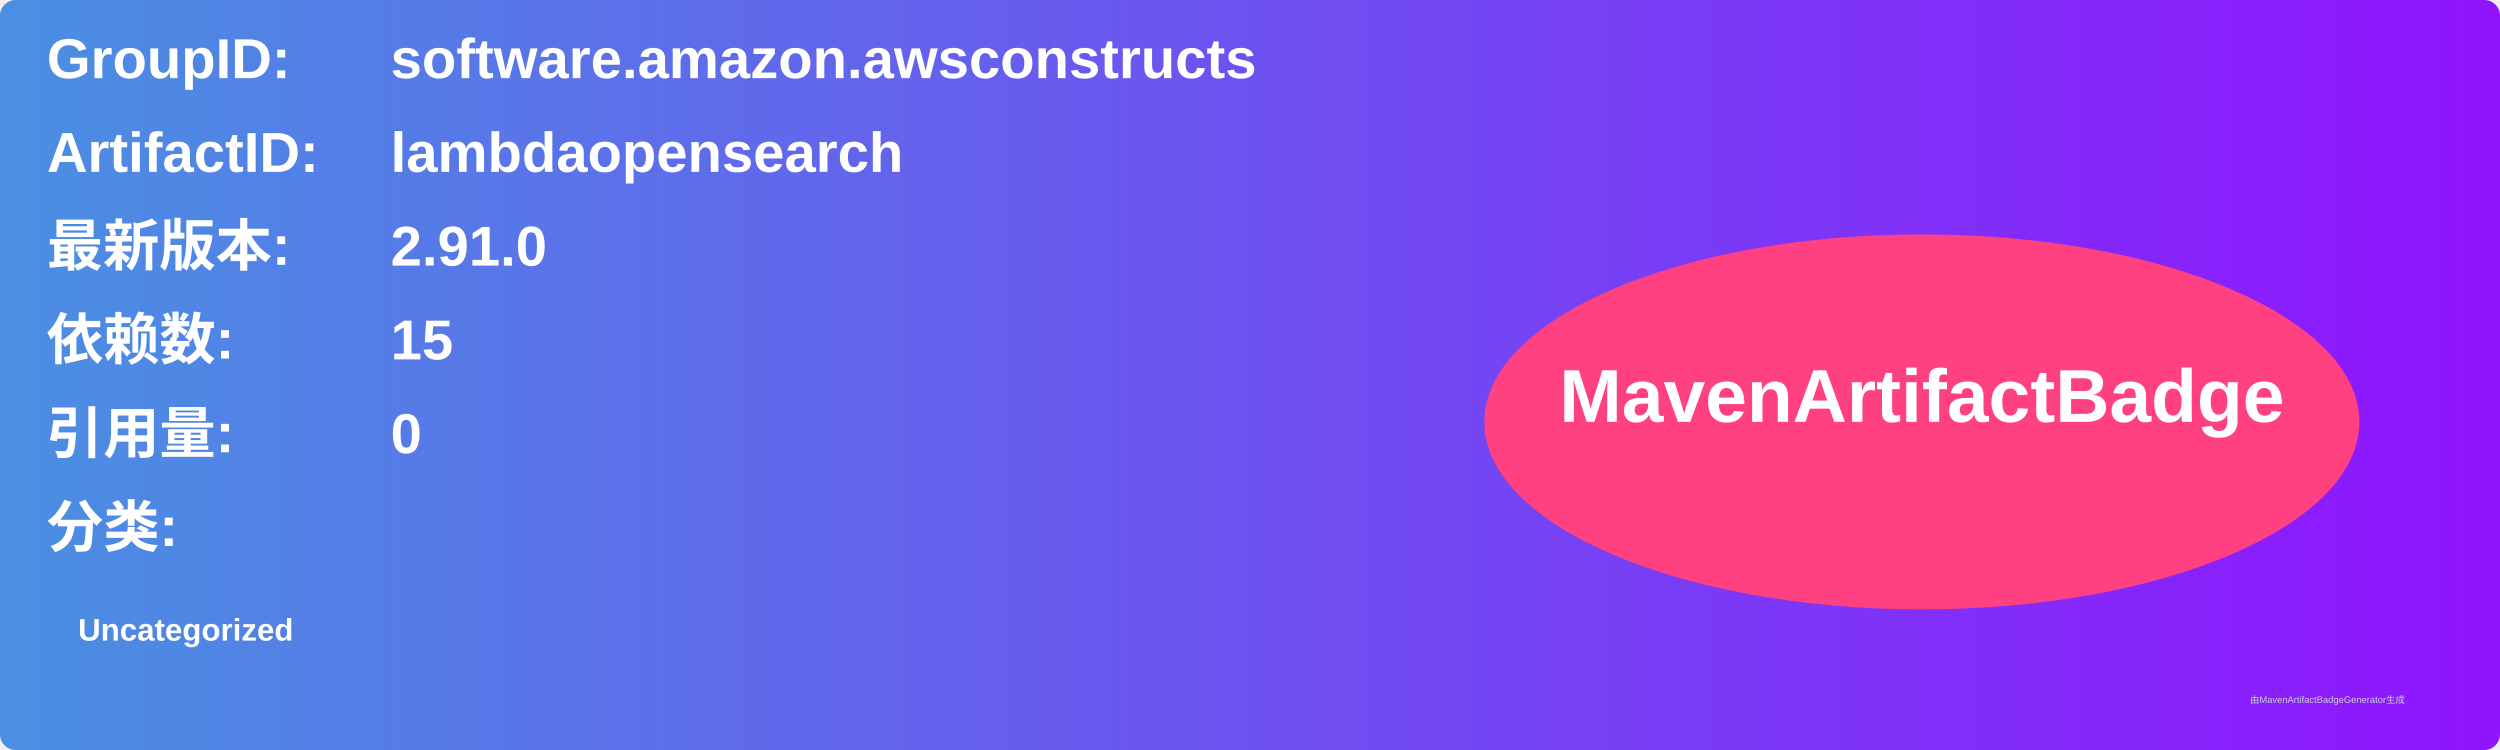
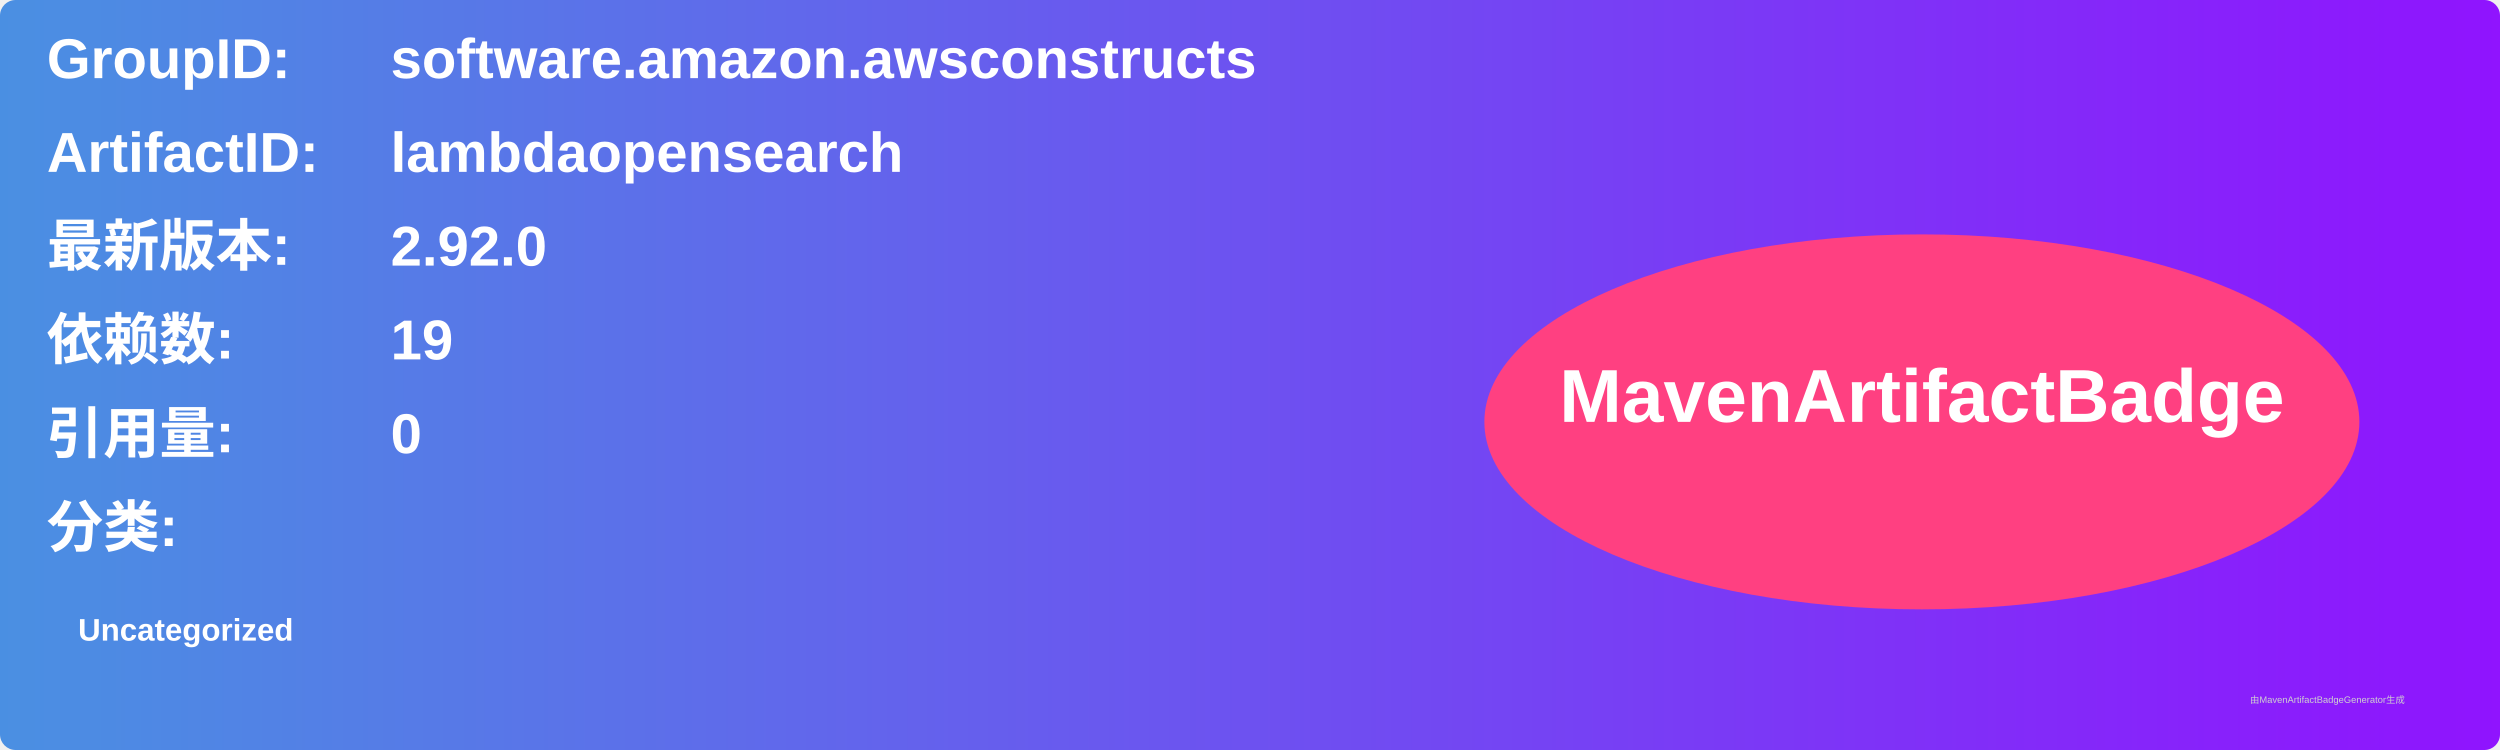
<svg xmlns="http://www.w3.org/2000/svg" width="800" height="240" viewBox="0 0 800 240">
  <linearGradient id="grad" x1="0%" y1="0%" x2="100%" y2="0%">
    <stop offset="0%" stop-color="#4a90e2" />
    <stop offset="100%" stop-color="#9013fe" />
  </linearGradient>
  <rect width="100%" height="100%" rx="5" ry="5" fill="url(#grad)" />
  <g transform="translate(15, 15)">
    <text x="0" y="10" font-family="Arial" font-size="18" fill="white" font-weight="bold" width="260">GroupID:</text>
    <text x="110" y="10" font-family="Arial" font-size="18" fill="white" font-weight="bold" width="460">software.amazon.awsconstructs</text>
    <text x="0" y="40" font-family="Arial" font-size="18" fill="white" font-weight="bold" width="260">ArtifactID:</text>
    <text x="110" y="40" font-family="Arial" font-size="18" fill="white" font-weight="bold" width="460">lambdaopensearch</text>
    <text x="0" y="70" font-family="Arial" font-size="18" fill="white" font-weight="bold">最新版本:</text>
    <text x="110" y="70" font-family="Arial" font-size="18" fill="white" font-weight="bold">
-       <tspan font-weight="bold">2.91.0</tspan>
+       <tspan font-weight="bold">2.92.0</tspan>
    </text>
    <text x="0" y="100" font-family="Arial" font-size="18" fill="white" font-weight="bold">依赖数: </text>
    <text x="110" y="100" font-family="Arial" font-size="18" fill="white">
-       <tspan font-weight="bold">15</tspan>
+       <tspan font-weight="bold">19</tspan>
    </text>
    <text x="0" y="130" font-family="Arial" font-size="18" fill="white" font-weight="bold">引用量: </text>
    <text x="110" y="130" font-family="Arial" font-size="18" fill="white">
      <tspan font-weight="bold">0</tspan>
    </text>
    <text x="0" y="160" font-family="Arial" font-size="18" fill="white" font-weight="bold">分类:</text>
    <text x="10" y="190" font-family="Arial" font-size="10" fill="white">
      <tspan font-weight="bold">Uncategorized</tspan>
    </text>
    <ellipse cx="600" cy="120" rx="140" ry="60" fill="#ff4081" />
    <text x="600" y="120" text-anchor="middle" font-family="Arial" font-size="24" fill="white" font-weight="bold">MavenArtifactBadge</text>
  </g>
  <text x="720" y="225" font-family="Arial" font-size="3" fill="#d0d0d0">由MavenArtifactBadgeGenerator生成</text>
</svg>
